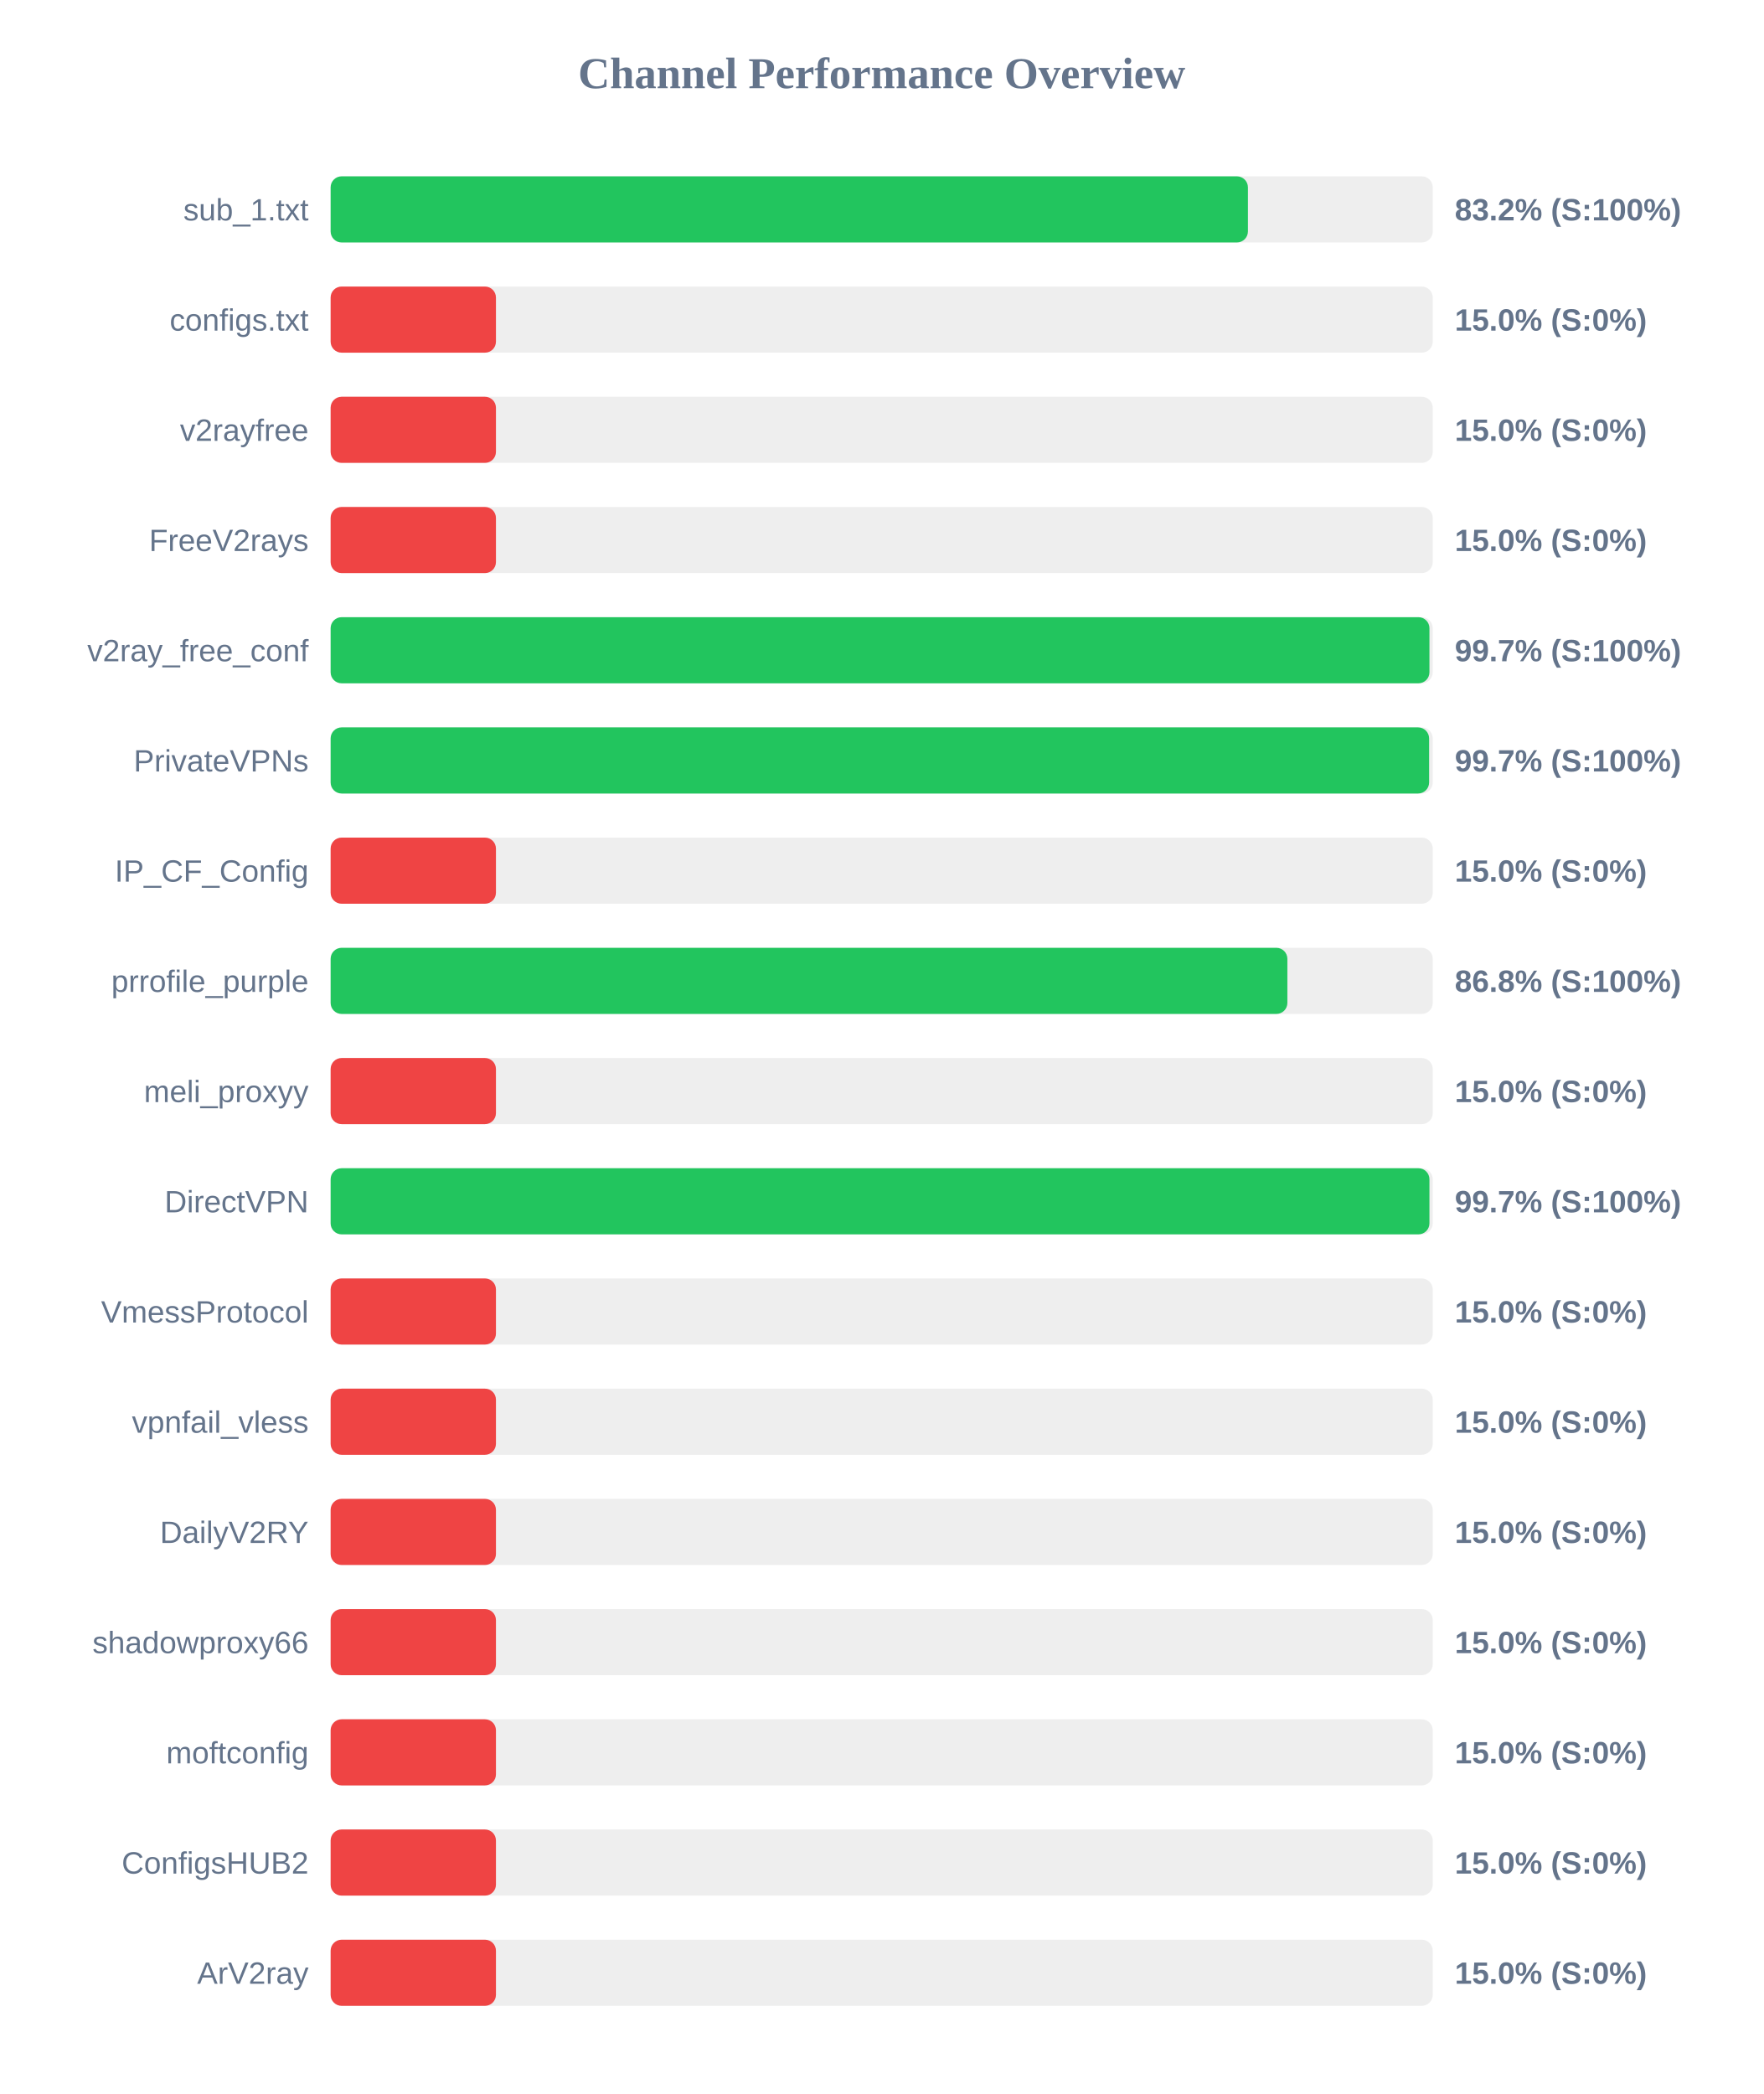
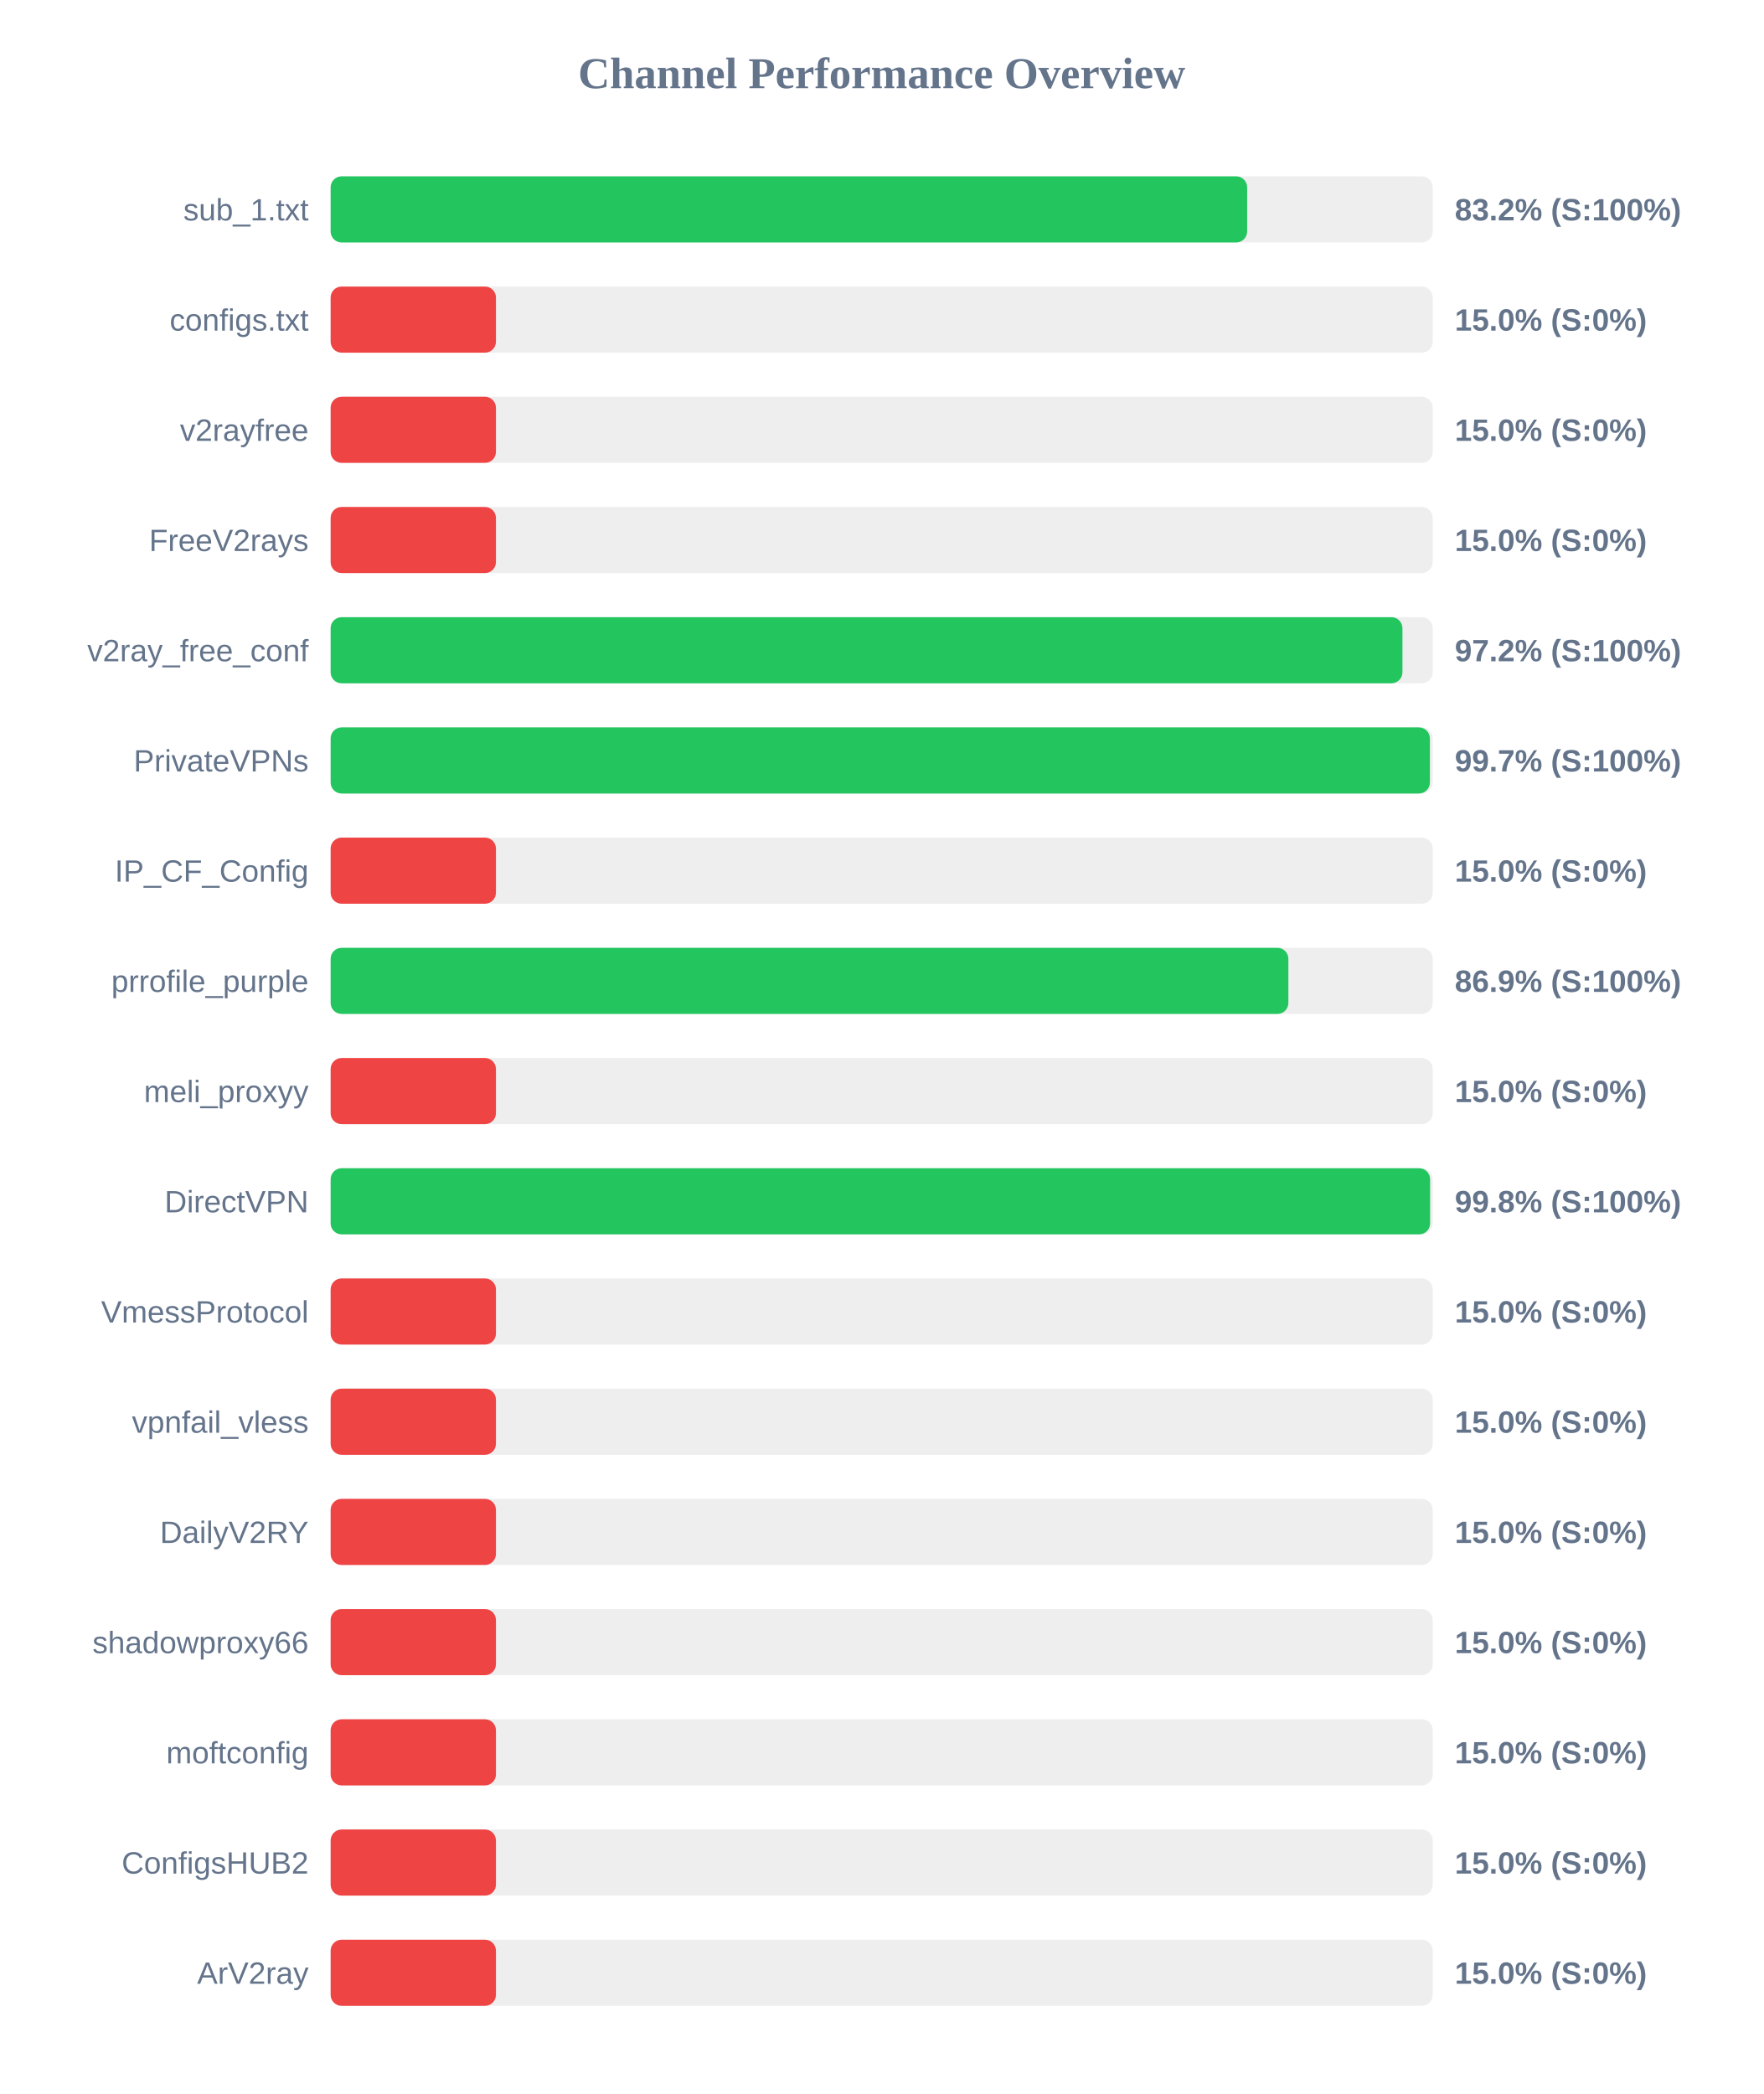
<svg xmlns="http://www.w3.org/2000/svg" width="800" height="950" version="1.1">
  <style>
        .row { font: 14px Arial; fill: #64748b; }
        .score { font: bold 14px Arial; fill: #64748b; }
    </style>
  <text x="400" y="40" text-anchor="middle" font-size="20px" font-weight="bold" fill="#64748b">Channel Performance Overview</text>
  <rect x="150" y="80" width="500" height="30" fill="#eee" rx="5" />
-   <rect x="150" y="80" width="416.15" height="30" fill="#22c55e" rx="5" />
+   <rect x="150" y="80" width="415.8" height="30" fill="#22c55e" rx="5" />
  <text x="140" y="100" text-anchor="end" class="row">sub_1.txt</text>
  <text x="660" y="100" text-anchor="start" class="score">83.2% (S:100%)</text>
  <rect x="150" y="130" width="500" height="30" fill="#eee" rx="5" />
  <rect x="150" y="130" width="75.0" height="30" fill="#ef4444" rx="5" />
  <text x="140" y="150" text-anchor="end" class="row">configs.txt</text>
  <text x="660" y="150" text-anchor="start" class="score">15.0% (S:0%)</text>
  <rect x="150" y="180" width="500" height="30" fill="#eee" rx="5" />
  <rect x="150" y="180" width="75.0" height="30" fill="#ef4444" rx="5" />
  <text x="140" y="200" text-anchor="end" class="row">v2rayfree</text>
  <text x="660" y="200" text-anchor="start" class="score">15.0% (S:0%)</text>
  <rect x="150" y="230" width="500" height="30" fill="#eee" rx="5" />
  <rect x="150" y="230" width="75.0" height="30" fill="#ef4444" rx="5" />
  <text x="140" y="250" text-anchor="end" class="row">FreeV2rays</text>
  <text x="660" y="250" text-anchor="start" class="score">15.0% (S:0%)</text>
  <rect x="150" y="280" width="500" height="30" fill="#eee" rx="5" />
-   <rect x="150" y="280" width="498.5" height="30" fill="#22c55e" rx="5" />
+   <rect x="150" y="280" width="486.25" height="30" fill="#22c55e" rx="5" />
  <text x="140" y="300" text-anchor="end" class="row">v2ray_free_conf</text>
-   <text x="660" y="300" text-anchor="start" class="score">99.7% (S:100%)</text>
+   <text x="660" y="300" text-anchor="start" class="score">97.2% (S:100%)</text>
  <rect x="150" y="330" width="500" height="30" fill="#eee" rx="5" />
-   <rect x="150" y="330" width="498.35" height="30" fill="#22c55e" rx="5" />
+   <rect x="150" y="330" width="498.7" height="30" fill="#22c55e" rx="5" />
  <text x="140" y="350" text-anchor="end" class="row">PrivateVPNs</text>
  <text x="660" y="350" text-anchor="start" class="score">99.7% (S:100%)</text>
  <rect x="150" y="380" width="500" height="30" fill="#eee" rx="5" />
  <rect x="150" y="380" width="75.0" height="30" fill="#ef4444" rx="5" />
  <text x="140" y="400" text-anchor="end" class="row">IP_CF_Config</text>
  <text x="660" y="400" text-anchor="start" class="score">15.0% (S:0%)</text>
  <rect x="150" y="430" width="500" height="30" fill="#eee" rx="5" />
-   <rect x="150" y="430" width="434.05" height="30" fill="#22c55e" rx="5" />
+   <rect x="150" y="430" width="434.5" height="30" fill="#22c55e" rx="5" />
  <text x="140" y="450" text-anchor="end" class="row">prrofile_purple</text>
-   <text x="660" y="450" text-anchor="start" class="score">86.8% (S:100%)</text>
+   <text x="660" y="450" text-anchor="start" class="score">86.9% (S:100%)</text>
  <rect x="150" y="480" width="500" height="30" fill="#eee" rx="5" />
  <rect x="150" y="480" width="75.0" height="30" fill="#ef4444" rx="5" />
  <text x="140" y="500" text-anchor="end" class="row">meli_proxyy</text>
  <text x="660" y="500" text-anchor="start" class="score">15.0% (S:0%)</text>
  <rect x="150" y="530" width="500" height="30" fill="#eee" rx="5" />
-   <rect x="150" y="530" width="498.5" height="30" fill="#22c55e" rx="5" />
+   <rect x="150" y="530" width="498.8" height="30" fill="#22c55e" rx="5" />
  <text x="140" y="550" text-anchor="end" class="row">DirectVPN</text>
-   <text x="660" y="550" text-anchor="start" class="score">99.7% (S:100%)</text>
+   <text x="660" y="550" text-anchor="start" class="score">99.8% (S:100%)</text>
  <rect x="150" y="580" width="500" height="30" fill="#eee" rx="5" />
  <rect x="150" y="580" width="75.0" height="30" fill="#ef4444" rx="5" />
  <text x="140" y="600" text-anchor="end" class="row">VmessProtocol</text>
  <text x="660" y="600" text-anchor="start" class="score">15.0% (S:0%)</text>
  <rect x="150" y="630" width="500" height="30" fill="#eee" rx="5" />
  <rect x="150" y="630" width="75.0" height="30" fill="#ef4444" rx="5" />
  <text x="140" y="650" text-anchor="end" class="row">vpnfail_vless</text>
  <text x="660" y="650" text-anchor="start" class="score">15.0% (S:0%)</text>
  <rect x="150" y="680" width="500" height="30" fill="#eee" rx="5" />
  <rect x="150" y="680" width="75.0" height="30" fill="#ef4444" rx="5" />
  <text x="140" y="700" text-anchor="end" class="row">DailyV2RY</text>
  <text x="660" y="700" text-anchor="start" class="score">15.0% (S:0%)</text>
  <rect x="150" y="730" width="500" height="30" fill="#eee" rx="5" />
  <rect x="150" y="730" width="75.0" height="30" fill="#ef4444" rx="5" />
  <text x="140" y="750" text-anchor="end" class="row">shadowproxy66</text>
  <text x="660" y="750" text-anchor="start" class="score">15.0% (S:0%)</text>
  <rect x="150" y="780" width="500" height="30" fill="#eee" rx="5" />
  <rect x="150" y="780" width="75.0" height="30" fill="#ef4444" rx="5" />
  <text x="140" y="800" text-anchor="end" class="row">moftconfig</text>
  <text x="660" y="800" text-anchor="start" class="score">15.0% (S:0%)</text>
  <rect x="150" y="830" width="500" height="30" fill="#eee" rx="5" />
  <rect x="150" y="830" width="75.0" height="30" fill="#ef4444" rx="5" />
  <text x="140" y="850" text-anchor="end" class="row">ConfigsHUB2</text>
  <text x="660" y="850" text-anchor="start" class="score">15.0% (S:0%)</text>
  <rect x="150" y="880" width="500" height="30" fill="#eee" rx="5" />
  <rect x="150" y="880" width="75.0" height="30" fill="#ef4444" rx="5" />
  <text x="140" y="900" text-anchor="end" class="row">ArV2ray</text>
  <text x="660" y="900" text-anchor="start" class="score">15.0% (S:0%)</text>
</svg>
